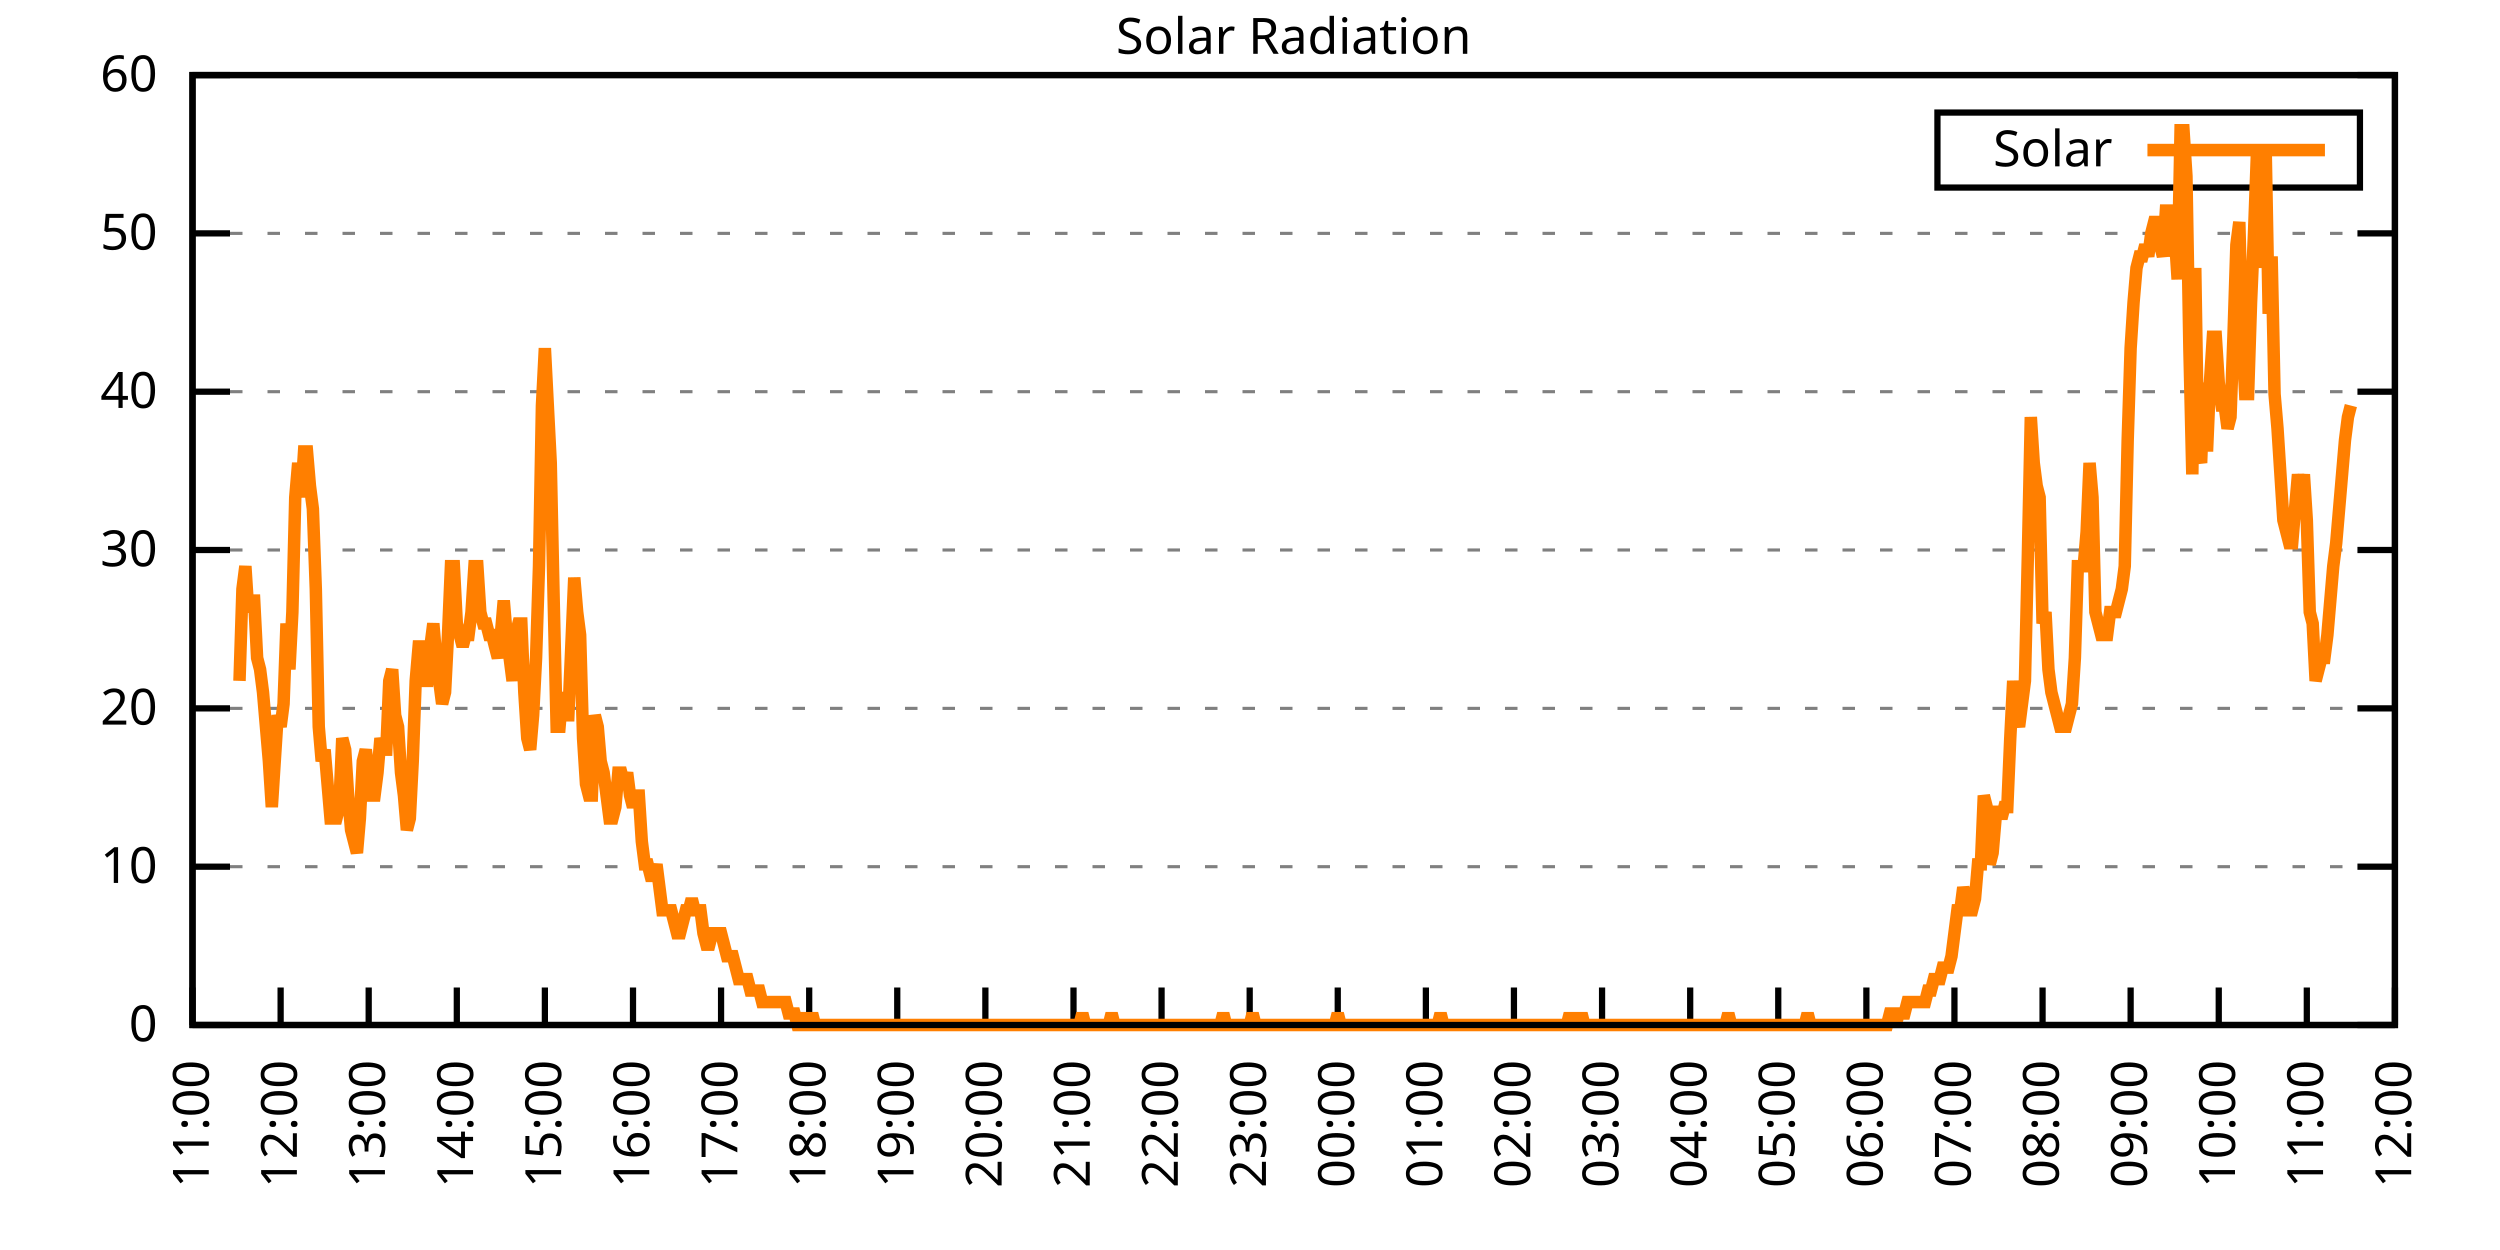
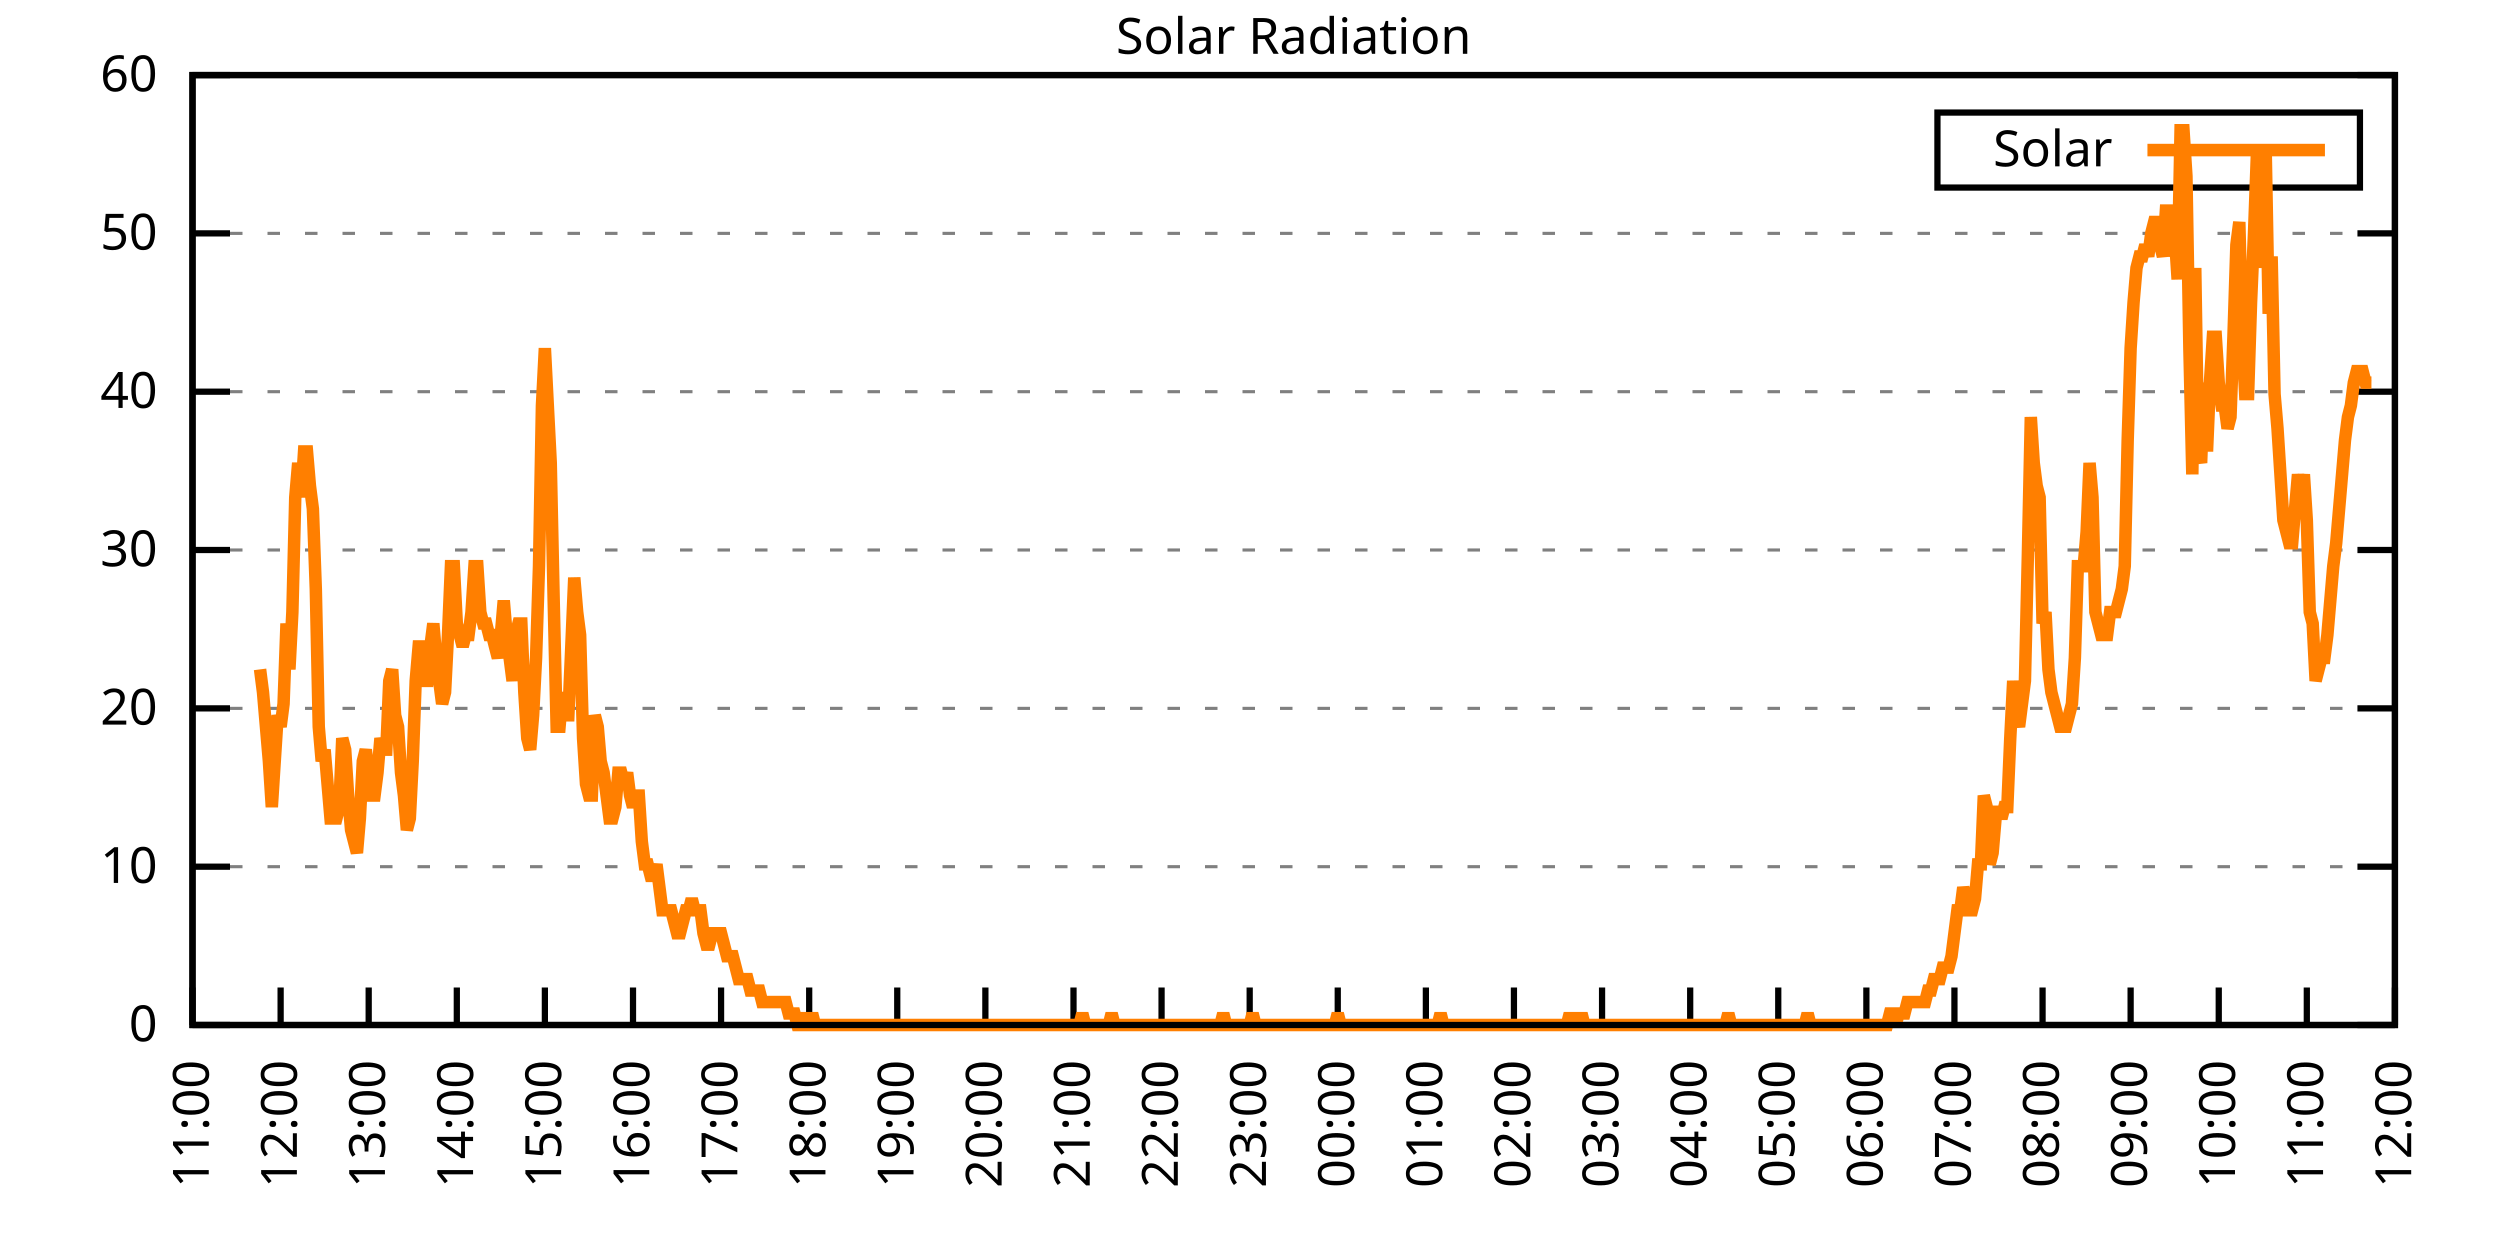
<svg xmlns="http://www.w3.org/2000/svg" xmlns:xlink="http://www.w3.org/1999/xlink" width="400" height="200" viewBox="0 0 400 200">
  <g id="gnuplot_canvas">
    <rect x="0" y="0" width="400" height="200" fill="none" />
    <defs>
      <circle id="gpDot" r="0.5" stroke-width="0.5" stroke="currentColor" />
      <path id="gpPt0" stroke-width="0.333" stroke="currentColor" d="M-1,0 h2 M0,-1 v2" />
      <path id="gpPt1" stroke-width="0.333" stroke="currentColor" d="M-1,-1 L1,1 M1,-1 L-1,1" />
      <path id="gpPt2" stroke-width="0.333" stroke="currentColor" d="M-1,0 L1,0 M0,-1 L0,1 M-1,-1 L1,1 M-1,1 L1,-1" />
      <rect id="gpPt3" stroke-width="0.333" stroke="currentColor" x="-1" y="-1" width="2" height="2" />
      <rect id="gpPt4" stroke-width="0.333" stroke="currentColor" fill="currentColor" x="-1" y="-1" width="2" height="2" />
      <circle id="gpPt5" stroke-width="0.333" stroke="currentColor" cx="0" cy="0" r="1" />
      <use xlink:href="#gpPt5" id="gpPt6" fill="currentColor" stroke="none" />
      <path id="gpPt7" stroke-width="0.333" stroke="currentColor" d="M0,-1.33 L-1.33,0.67 L1.33,0.67 z" />
      <use xlink:href="#gpPt7" id="gpPt8" fill="currentColor" stroke="none" />
      <use xlink:href="#gpPt7" id="gpPt9" stroke="currentColor" transform="rotate(180)" />
      <use xlink:href="#gpPt9" id="gpPt10" fill="currentColor" stroke="none" />
      <use xlink:href="#gpPt3" id="gpPt11" stroke="currentColor" transform="rotate(45)" />
      <use xlink:href="#gpPt11" id="gpPt12" fill="currentColor" stroke="none" />
      <path id="gpPt13" stroke-width="0.333" stroke="currentColor" d="M0,1.330 L1.265,0.411 L0.782,-1.067 L-0.782,-1.076 L-1.265,0.411 z" />
      <use xlink:href="#gpPt13" id="gpPt14" fill="currentColor" stroke="none" />
      <filter id="textbox" filterUnits="objectBoundingBox" x="0" y="0" height="1" width="1">
        <feFlood flood-color="white" flood-opacity="1" result="bgnd" />
        <feComposite in="SourceGraphic" in2="bgnd" operator="atop" />
      </filter>
      <filter id="greybox" filterUnits="objectBoundingBox" x="0" y="0" height="1" width="1">
        <feFlood flood-color="lightgrey" flood-opacity="1" result="grey" />
        <feComposite in="SourceGraphic" in2="grey" operator="atop" />
      </filter>
    </defs>
    <g fill="none" color="white" stroke="currentColor" stroke-width="1.00" stroke-linecap="butt" stroke-linejoin="miter">
</g>
    <g fill="none" color="black" stroke="currentColor" stroke-width="1.00" stroke-linecap="butt" stroke-linejoin="miter">
      <g stroke="none" shape-rendering="crispEdges">
        <polygon fill="rgb(255, 255, 255)" points="30.80,164.00 383.18,164.00 383.18,12.02 30.80,12.02 " />
      </g>
    </g>
    <g fill="none" color="black" stroke="currentColor" stroke-width="1.00" stroke-linecap="butt" stroke-linejoin="miter">
</g>
    <g fill="none" color="black" stroke="black" stroke-width="0.50" stroke-linecap="butt" stroke-linejoin="miter">
</g>
    <g fill="none" color="gray" stroke="currentColor" stroke-width="0.50" stroke-linecap="butt" stroke-linejoin="miter">
      <path stroke="gray" stroke-dasharray="2,4" class="gridline" d="M30.80,164.00 L383.19,164.00  " />
    </g>
    <g fill="none" color="gray" stroke="gray" stroke-width="1.00" stroke-linecap="butt" stroke-linejoin="miter">
</g>
    <g fill="none" color="black" stroke="currentColor" stroke-width="1.00" stroke-linecap="butt" stroke-linejoin="miter">
      <path stroke="black" d="M30.80,164.00 L36.80,164.00 M383.19,164.00 L377.19,164.00  " />
      <g transform="translate(25.20,166.60)" stroke="none" fill="black" font-family="Sans" font-size="8.00" text-anchor="end">
        <text>
          <tspan font-family="Sans"> 0</tspan>
        </text>
      </g>
    </g>
    <g fill="none" color="black" stroke="currentColor" stroke-width="1.00" stroke-linecap="butt" stroke-linejoin="miter">
</g>
    <g fill="none" color="black" stroke="black" stroke-width="0.50" stroke-linecap="butt" stroke-linejoin="miter">
</g>
    <g fill="none" color="gray" stroke="currentColor" stroke-width="0.50" stroke-linecap="butt" stroke-linejoin="miter">
      <path stroke="gray" stroke-dasharray="2,4" class="gridline" d="M30.80,138.67 L383.19,138.67  " />
    </g>
    <g fill="none" color="gray" stroke="gray" stroke-width="1.00" stroke-linecap="butt" stroke-linejoin="miter">
</g>
    <g fill="none" color="black" stroke="currentColor" stroke-width="1.00" stroke-linecap="butt" stroke-linejoin="miter">
      <path stroke="black" d="M30.80,138.67 L36.80,138.67 M383.19,138.67 L377.19,138.67  " />
      <g transform="translate(25.20,141.27)" stroke="none" fill="black" font-family="Sans" font-size="8.00" text-anchor="end">
        <text>
          <tspan font-family="Sans"> 10</tspan>
        </text>
      </g>
    </g>
    <g fill="none" color="black" stroke="currentColor" stroke-width="1.00" stroke-linecap="butt" stroke-linejoin="miter">
</g>
    <g fill="none" color="black" stroke="black" stroke-width="0.50" stroke-linecap="butt" stroke-linejoin="miter">
</g>
    <g fill="none" color="gray" stroke="currentColor" stroke-width="0.50" stroke-linecap="butt" stroke-linejoin="miter">
      <path stroke="gray" stroke-dasharray="2,4" class="gridline" d="M30.80,113.34 L383.19,113.34  " />
    </g>
    <g fill="none" color="gray" stroke="gray" stroke-width="1.00" stroke-linecap="butt" stroke-linejoin="miter">
</g>
    <g fill="none" color="black" stroke="currentColor" stroke-width="1.00" stroke-linecap="butt" stroke-linejoin="miter">
      <path stroke="black" d="M30.80,113.34 L36.80,113.34 M383.19,113.34 L377.19,113.34  " />
      <g transform="translate(25.20,115.94)" stroke="none" fill="black" font-family="Sans" font-size="8.00" text-anchor="end">
        <text>
          <tspan font-family="Sans"> 20</tspan>
        </text>
      </g>
    </g>
    <g fill="none" color="black" stroke="currentColor" stroke-width="1.00" stroke-linecap="butt" stroke-linejoin="miter">
</g>
    <g fill="none" color="black" stroke="black" stroke-width="0.50" stroke-linecap="butt" stroke-linejoin="miter">
</g>
    <g fill="none" color="gray" stroke="currentColor" stroke-width="0.50" stroke-linecap="butt" stroke-linejoin="miter">
      <path stroke="gray" stroke-dasharray="2,4" class="gridline" d="M30.80,88.00 L383.19,88.00  " />
    </g>
    <g fill="none" color="gray" stroke="gray" stroke-width="1.00" stroke-linecap="butt" stroke-linejoin="miter">
</g>
    <g fill="none" color="black" stroke="currentColor" stroke-width="1.00" stroke-linecap="butt" stroke-linejoin="miter">
      <path stroke="black" d="M30.80,88.00 L36.80,88.00 M383.19,88.00 L377.19,88.00  " />
      <g transform="translate(25.20,90.60)" stroke="none" fill="black" font-family="Sans" font-size="8.00" text-anchor="end">
        <text>
          <tspan font-family="Sans"> 30</tspan>
        </text>
      </g>
    </g>
    <g fill="none" color="black" stroke="currentColor" stroke-width="1.00" stroke-linecap="butt" stroke-linejoin="miter">
</g>
    <g fill="none" color="black" stroke="black" stroke-width="0.50" stroke-linecap="butt" stroke-linejoin="miter">
</g>
    <g fill="none" color="gray" stroke="currentColor" stroke-width="0.50" stroke-linecap="butt" stroke-linejoin="miter">
      <path stroke="gray" stroke-dasharray="2,4" class="gridline" d="M30.80,62.67 L383.19,62.67  " />
    </g>
    <g fill="none" color="gray" stroke="gray" stroke-width="1.00" stroke-linecap="butt" stroke-linejoin="miter">
</g>
    <g fill="none" color="black" stroke="currentColor" stroke-width="1.00" stroke-linecap="butt" stroke-linejoin="miter">
      <path stroke="black" d="M30.80,62.67 L36.80,62.67 M383.19,62.67 L377.19,62.67  " />
      <g transform="translate(25.20,65.27)" stroke="none" fill="black" font-family="Sans" font-size="8.00" text-anchor="end">
        <text>
          <tspan font-family="Sans"> 40</tspan>
        </text>
      </g>
    </g>
    <g fill="none" color="black" stroke="currentColor" stroke-width="1.00" stroke-linecap="butt" stroke-linejoin="miter">
</g>
    <g fill="none" color="black" stroke="black" stroke-width="0.50" stroke-linecap="butt" stroke-linejoin="miter">
</g>
    <g fill="none" color="gray" stroke="currentColor" stroke-width="0.50" stroke-linecap="butt" stroke-linejoin="miter">
      <path stroke="gray" stroke-dasharray="2,4" class="gridline" d="M30.80,37.34 L383.19,37.34  " />
    </g>
    <g fill="none" color="gray" stroke="gray" stroke-width="1.00" stroke-linecap="butt" stroke-linejoin="miter">
</g>
    <g fill="none" color="black" stroke="currentColor" stroke-width="1.00" stroke-linecap="butt" stroke-linejoin="miter">
      <path stroke="black" d="M30.80,37.34 L36.80,37.34 M383.19,37.34 L377.19,37.34  " />
      <g transform="translate(25.20,39.94)" stroke="none" fill="black" font-family="Sans" font-size="8.00" text-anchor="end">
        <text>
          <tspan font-family="Sans"> 50</tspan>
        </text>
      </g>
    </g>
    <g fill="none" color="black" stroke="currentColor" stroke-width="1.00" stroke-linecap="butt" stroke-linejoin="miter">
</g>
    <g fill="none" color="black" stroke="black" stroke-width="0.50" stroke-linecap="butt" stroke-linejoin="miter">
</g>
    <g fill="none" color="gray" stroke="currentColor" stroke-width="0.50" stroke-linecap="butt" stroke-linejoin="miter">
      <path stroke="gray" stroke-dasharray="2,4" class="gridline" d="M30.80,12.01 L383.19,12.01  " />
    </g>
    <g fill="none" color="gray" stroke="gray" stroke-width="1.00" stroke-linecap="butt" stroke-linejoin="miter">
</g>
    <g fill="none" color="black" stroke="currentColor" stroke-width="1.00" stroke-linecap="butt" stroke-linejoin="miter">
      <path stroke="black" d="M30.80,12.01 L36.80,12.01 M383.19,12.01 L377.19,12.01  " />
      <g transform="translate(25.20,14.61)" stroke="none" fill="black" font-family="Sans" font-size="8.00" text-anchor="end">
        <text>
          <tspan font-family="Sans"> 60</tspan>
        </text>
      </g>
    </g>
    <g fill="none" color="black" stroke="currentColor" stroke-width="1.00" stroke-linecap="butt" stroke-linejoin="miter">
      <path stroke="black" d="M30.80,164.00 L30.80,158.00  " />
      <g transform="translate(33.40,169.60) rotate(270.00)" stroke="none" fill="black" font-family="Sans" font-size="8.00" text-anchor="end">
        <text>
          <tspan font-family="Sans">11:00</tspan>
        </text>
      </g>
    </g>
    <g fill="none" color="black" stroke="currentColor" stroke-width="1.00" stroke-linecap="butt" stroke-linejoin="miter">
      <path stroke="black" d="M44.90,164.00 L44.90,158.00  " />
      <g transform="translate(47.50,169.60) rotate(270.00)" stroke="none" fill="black" font-family="Sans" font-size="8.00" text-anchor="end">
        <text>
          <tspan font-family="Sans">12:00</tspan>
        </text>
      </g>
    </g>
    <g fill="none" color="black" stroke="currentColor" stroke-width="1.00" stroke-linecap="butt" stroke-linejoin="miter">
      <path stroke="black" d="M58.99,164.00 L58.99,158.00  " />
      <g transform="translate(61.59,169.60) rotate(270.00)" stroke="none" fill="black" font-family="Sans" font-size="8.00" text-anchor="end">
        <text>
          <tspan font-family="Sans">13:00</tspan>
        </text>
      </g>
    </g>
    <g fill="none" color="black" stroke="currentColor" stroke-width="1.00" stroke-linecap="butt" stroke-linejoin="miter">
      <path stroke="black" d="M73.09,164.00 L73.09,158.00  " />
      <g transform="translate(75.69,169.60) rotate(270.00)" stroke="none" fill="black" font-family="Sans" font-size="8.00" text-anchor="end">
        <text>
          <tspan font-family="Sans">14:00</tspan>
        </text>
      </g>
    </g>
    <g fill="none" color="black" stroke="currentColor" stroke-width="1.00" stroke-linecap="butt" stroke-linejoin="miter">
      <path stroke="black" d="M87.18,164.00 L87.18,158.00  " />
      <g transform="translate(89.78,169.60) rotate(270.00)" stroke="none" fill="black" font-family="Sans" font-size="8.00" text-anchor="end">
        <text>
          <tspan font-family="Sans">15:00</tspan>
        </text>
      </g>
    </g>
    <g fill="none" color="black" stroke="currentColor" stroke-width="1.00" stroke-linecap="butt" stroke-linejoin="miter">
      <path stroke="black" d="M101.28,164.00 L101.28,158.00  " />
      <g transform="translate(103.88,169.60) rotate(270.00)" stroke="none" fill="black" font-family="Sans" font-size="8.00" text-anchor="end">
        <text>
          <tspan font-family="Sans">16:00</tspan>
        </text>
      </g>
    </g>
    <g fill="none" color="black" stroke="currentColor" stroke-width="1.00" stroke-linecap="butt" stroke-linejoin="miter">
      <path stroke="black" d="M115.37,164.00 L115.37,158.00  " />
      <g transform="translate(117.97,169.60) rotate(270.00)" stroke="none" fill="black" font-family="Sans" font-size="8.00" text-anchor="end">
        <text>
          <tspan font-family="Sans">17:00</tspan>
        </text>
      </g>
    </g>
    <g fill="none" color="black" stroke="currentColor" stroke-width="1.00" stroke-linecap="butt" stroke-linejoin="miter">
      <path stroke="black" d="M129.47,164.00 L129.47,158.00  " />
      <g transform="translate(132.07,169.60) rotate(270.00)" stroke="none" fill="black" font-family="Sans" font-size="8.00" text-anchor="end">
        <text>
          <tspan font-family="Sans">18:00</tspan>
        </text>
      </g>
    </g>
    <g fill="none" color="black" stroke="currentColor" stroke-width="1.00" stroke-linecap="butt" stroke-linejoin="miter">
      <path stroke="black" d="M143.56,164.00 L143.56,158.00  " />
      <g transform="translate(146.16,169.60) rotate(270.00)" stroke="none" fill="black" font-family="Sans" font-size="8.00" text-anchor="end">
        <text>
          <tspan font-family="Sans">19:00</tspan>
        </text>
      </g>
    </g>
    <g fill="none" color="black" stroke="currentColor" stroke-width="1.00" stroke-linecap="butt" stroke-linejoin="miter">
      <path stroke="black" d="M157.66,164.00 L157.66,158.00  " />
      <g transform="translate(160.26,169.60) rotate(270.00)" stroke="none" fill="black" font-family="Sans" font-size="8.00" text-anchor="end">
        <text>
          <tspan font-family="Sans">20:00</tspan>
        </text>
      </g>
    </g>
    <g fill="none" color="black" stroke="currentColor" stroke-width="1.00" stroke-linecap="butt" stroke-linejoin="miter">
      <path stroke="black" d="M171.76,164.00 L171.76,158.00  " />
      <g transform="translate(174.36,169.60) rotate(270.00)" stroke="none" fill="black" font-family="Sans" font-size="8.00" text-anchor="end">
        <text>
          <tspan font-family="Sans">21:00</tspan>
        </text>
      </g>
    </g>
    <g fill="none" color="black" stroke="currentColor" stroke-width="1.00" stroke-linecap="butt" stroke-linejoin="miter">
      <path stroke="black" d="M185.85,164.00 L185.85,158.00  " />
      <g transform="translate(188.45,169.60) rotate(270.00)" stroke="none" fill="black" font-family="Sans" font-size="8.00" text-anchor="end">
        <text>
          <tspan font-family="Sans">22:00</tspan>
        </text>
      </g>
    </g>
    <g fill="none" color="black" stroke="currentColor" stroke-width="1.00" stroke-linecap="butt" stroke-linejoin="miter">
      <path stroke="black" d="M199.95,164.00 L199.95,158.00  " />
      <g transform="translate(202.55,169.60) rotate(270.00)" stroke="none" fill="black" font-family="Sans" font-size="8.00" text-anchor="end">
        <text>
          <tspan font-family="Sans">23:00</tspan>
        </text>
      </g>
    </g>
    <g fill="none" color="black" stroke="currentColor" stroke-width="1.00" stroke-linecap="butt" stroke-linejoin="miter">
      <path stroke="black" d="M214.04,164.00 L214.04,158.00  " />
      <g transform="translate(216.64,169.60) rotate(270.00)" stroke="none" fill="black" font-family="Sans" font-size="8.00" text-anchor="end">
        <text>
          <tspan font-family="Sans">00:00</tspan>
        </text>
      </g>
    </g>
    <g fill="none" color="black" stroke="currentColor" stroke-width="1.00" stroke-linecap="butt" stroke-linejoin="miter">
      <path stroke="black" d="M228.14,164.00 L228.14,158.00  " />
      <g transform="translate(230.74,169.60) rotate(270.00)" stroke="none" fill="black" font-family="Sans" font-size="8.00" text-anchor="end">
        <text>
          <tspan font-family="Sans">01:00</tspan>
        </text>
      </g>
    </g>
    <g fill="none" color="black" stroke="currentColor" stroke-width="1.00" stroke-linecap="butt" stroke-linejoin="miter">
      <path stroke="black" d="M242.23,164.00 L242.23,158.00  " />
      <g transform="translate(244.83,169.60) rotate(270.00)" stroke="none" fill="black" font-family="Sans" font-size="8.00" text-anchor="end">
        <text>
          <tspan font-family="Sans">02:00</tspan>
        </text>
      </g>
    </g>
    <g fill="none" color="black" stroke="currentColor" stroke-width="1.00" stroke-linecap="butt" stroke-linejoin="miter">
      <path stroke="black" d="M256.33,164.00 L256.33,158.00  " />
      <g transform="translate(258.93,169.60) rotate(270.00)" stroke="none" fill="black" font-family="Sans" font-size="8.00" text-anchor="end">
        <text>
          <tspan font-family="Sans">03:00</tspan>
        </text>
      </g>
    </g>
    <g fill="none" color="black" stroke="currentColor" stroke-width="1.00" stroke-linecap="butt" stroke-linejoin="miter">
      <path stroke="black" d="M270.43,164.00 L270.43,158.00  " />
      <g transform="translate(273.03,169.60) rotate(270.00)" stroke="none" fill="black" font-family="Sans" font-size="8.00" text-anchor="end">
        <text>
          <tspan font-family="Sans">04:00</tspan>
        </text>
      </g>
    </g>
    <g fill="none" color="black" stroke="currentColor" stroke-width="1.00" stroke-linecap="butt" stroke-linejoin="miter">
      <path stroke="black" d="M284.52,164.00 L284.52,158.00  " />
      <g transform="translate(287.12,169.60) rotate(270.00)" stroke="none" fill="black" font-family="Sans" font-size="8.00" text-anchor="end">
        <text>
          <tspan font-family="Sans">05:00</tspan>
        </text>
      </g>
    </g>
    <g fill="none" color="black" stroke="currentColor" stroke-width="1.00" stroke-linecap="butt" stroke-linejoin="miter">
      <path stroke="black" d="M298.62,164.00 L298.62,158.00  " />
      <g transform="translate(301.22,169.60) rotate(270.00)" stroke="none" fill="black" font-family="Sans" font-size="8.00" text-anchor="end">
        <text>
          <tspan font-family="Sans">06:00</tspan>
        </text>
      </g>
    </g>
    <g fill="none" color="black" stroke="currentColor" stroke-width="1.00" stroke-linecap="butt" stroke-linejoin="miter">
      <path stroke="black" d="M312.71,164.00 L312.71,158.00  " />
      <g transform="translate(315.31,169.60) rotate(270.00)" stroke="none" fill="black" font-family="Sans" font-size="8.00" text-anchor="end">
        <text>
          <tspan font-family="Sans">07:00</tspan>
        </text>
      </g>
    </g>
    <g fill="none" color="black" stroke="currentColor" stroke-width="1.00" stroke-linecap="butt" stroke-linejoin="miter">
      <path stroke="black" d="M326.81,164.00 L326.81,158.00  " />
      <g transform="translate(329.41,169.60) rotate(270.00)" stroke="none" fill="black" font-family="Sans" font-size="8.00" text-anchor="end">
        <text>
          <tspan font-family="Sans">08:00</tspan>
        </text>
      </g>
    </g>
    <g fill="none" color="black" stroke="currentColor" stroke-width="1.00" stroke-linecap="butt" stroke-linejoin="miter">
      <path stroke="black" d="M340.90,164.00 L340.90,158.00  " />
      <g transform="translate(343.50,169.60) rotate(270.00)" stroke="none" fill="black" font-family="Sans" font-size="8.00" text-anchor="end">
        <text>
          <tspan font-family="Sans">09:00</tspan>
        </text>
      </g>
    </g>
    <g fill="none" color="black" stroke="currentColor" stroke-width="1.00" stroke-linecap="butt" stroke-linejoin="miter">
      <path stroke="black" d="M355.00,164.00 L355.00,158.00  " />
      <g transform="translate(357.60,169.60) rotate(270.00)" stroke="none" fill="black" font-family="Sans" font-size="8.00" text-anchor="end">
        <text>
          <tspan font-family="Sans">10:00</tspan>
        </text>
      </g>
    </g>
    <g fill="none" color="black" stroke="currentColor" stroke-width="1.00" stroke-linecap="butt" stroke-linejoin="miter">
      <path stroke="black" d="M369.09,164.00 L369.09,158.00  " />
      <g transform="translate(371.69,169.60) rotate(270.00)" stroke="none" fill="black" font-family="Sans" font-size="8.00" text-anchor="end">
        <text>
          <tspan font-family="Sans">11:00</tspan>
        </text>
      </g>
    </g>
    <g fill="none" color="black" stroke="currentColor" stroke-width="1.00" stroke-linecap="butt" stroke-linejoin="miter">
      <path stroke="black" d="M383.19,164.00 L383.19,158.00  " />
      <g transform="translate(385.79,169.60) rotate(270.00)" stroke="none" fill="black" font-family="Sans" font-size="8.00" text-anchor="end">
        <text>
          <tspan font-family="Sans">12:00</tspan>
        </text>
      </g>
    </g>
    <g fill="none" color="black" stroke="currentColor" stroke-width="1.00" stroke-linecap="butt" stroke-linejoin="miter">
</g>
    <g fill="none" color="black" stroke="currentColor" stroke-width="1.00" stroke-linecap="butt" stroke-linejoin="miter">
      <path stroke="black" d="M30.80,12.01 L30.80,164.00 L383.19,164.00 L383.19,12.01 L30.80,12.01 Z  " />
    </g>
    <g fill="none" color="black" stroke="currentColor" stroke-width="1.00" stroke-linecap="butt" stroke-linejoin="miter">
</g>
    <g fill="none" color="black" stroke="currentColor" stroke-width="1.00" stroke-linecap="butt" stroke-linejoin="miter">
      <path stroke="black" d="M309.99,30.01 L309.99,18.01 L377.59,18.01 L377.59,30.01 L309.99,30.01 Z  " />
    </g>
    <g id="Solar_Radiation_plot_1">
      <g fill="none" color="white" stroke="black" stroke-width="2.00" stroke-linecap="butt" stroke-linejoin="miter">
</g>
      <g fill="none" color="black" stroke="currentColor" stroke-width="2.00" stroke-linecap="butt" stroke-linejoin="miter">
        <g transform="translate(337.99,26.61)" stroke="none" fill="black" font-family="Sans" font-size="8.00" text-anchor="end">
          <text>
            <tspan font-family="Sans">Solar</tspan>
          </text>
        </g>
      </g>
      <g fill="none" color="black" stroke="currentColor" stroke-width="2.00" stroke-linecap="butt" stroke-linejoin="miter">
-         <path stroke="rgb(255, 127,   0)" d="M343.59,24.01 L371.99,24.01 M38.32,108.94 L38.79,94.26 L39.26,90.59 L39.73,97.93 L40.20,96.09 L40.67,96.09   L41.14,105.27 L41.61,107.10 L42.08,110.77 L42.55,116.28 L43.02,121.79 L43.49,129.13 L43.96,121.79 L44.43,114.44   L44.90,116.28 L45.37,112.61 L45.84,99.76 L46.31,107.10 L46.78,97.93 L47.24,79.57 L47.71,74.07 L48.18,79.57   L48.65,72.23 L49.12,72.23 L49.59,77.74 L50.06,81.41 L50.53,94.26 L51.00,116.28 L51.47,121.79 L51.94,119.95   L52.41,125.46 L52.88,130.96 L53.35,130.96 L53.82,130.96 L54.29,129.13 L54.76,118.12 L55.23,119.95 L55.70,127.29   L56.17,132.80 L56.64,134.63 L57.11,136.47 L57.58,130.96 L58.05,121.79 L58.52,119.95 L58.99,123.62 L59.46,127.29   L59.93,127.29 L60.40,123.62 L60.87,118.12 L61.34,119.95 L61.81,119.95 L62.28,108.94 L62.75,107.10 L63.22,114.44   L63.69,116.28 L64.16,123.62 L64.63,127.29 L65.10,132.80 L65.57,130.96 L66.04,121.79 L66.51,108.94 L66.98,103.43   L67.45,103.43 L67.92,108.94 L68.39,108.94 L68.86,103.43 L69.33,99.76 L69.80,105.27 L70.27,108.94 L70.74,112.61   L71.21,110.77 L71.68,101.60 L72.15,90.59 L72.62,90.59 L73.09,99.76 L73.56,101.60 L74.03,103.43 L74.50,101.60   L74.97,101.60 L75.44,97.93 L75.91,90.59 L76.38,90.59 L76.85,97.93 L77.32,99.76 L77.79,99.76 L78.26,101.60   L78.73,101.60 L79.19,103.43 L79.66,105.27 L80.13,101.60 L80.60,96.09 L81.07,101.60 L81.54,105.27 L82.01,108.94   L82.48,101.60 L82.95,99.76 L83.42,99.76 L83.89,110.77 L84.36,118.12 L84.83,119.95 L85.30,114.44 L85.77,105.27   L86.24,90.59 L86.71,64.89 L87.18,55.71 L87.65,64.89 L88.12,74.07 L88.59,96.09 L89.06,116.28 L89.53,116.28   L90.00,110.77 L90.47,114.44 L90.94,114.44 L91.41,103.43 L91.88,92.42 L92.35,97.93 L92.82,101.60 L93.29,118.12   L93.76,125.46 L94.23,127.29 L94.70,127.29 L95.17,114.44 L95.64,116.28 L96.11,121.79 L96.58,123.62 L97.05,127.29   L97.52,130.96 L97.99,130.96 L98.46,129.13 L98.93,123.62 L99.40,123.62 L99.87,125.46 L100.34,123.62 L100.81,127.29   L101.28,129.13 L101.75,127.29 L102.22,127.29 L102.69,134.63 L103.16,138.30 L103.63,138.30 L104.10,140.14 L104.57,140.14   L105.04,138.30 L105.51,141.98 L105.98,145.65 L106.45,145.65 L106.92,145.65 L107.39,145.65 L107.86,147.48 L108.33,149.32   L108.80,149.32 L109.27,147.48 L109.74,145.65 L110.21,145.65 L110.68,143.81 L111.14,145.65 L111.61,145.65 L112.08,145.65   L112.55,149.32 L113.02,151.15 L113.49,151.15 L113.96,149.32 L114.43,149.32 L114.90,149.32 L115.37,149.32 L115.84,151.15   L116.31,152.99 L116.78,152.99 L117.25,152.99 L117.72,154.82 L118.19,156.66 L118.66,156.66 L119.13,156.66 L119.60,156.66   L120.07,158.49 L120.54,158.49 L121.01,158.49 L121.48,158.49 L121.95,160.33 L122.42,160.33 L122.89,160.33 L123.36,160.33   L123.83,160.33 L124.30,160.33 L124.77,160.33 L125.24,160.33 L125.71,160.33 L126.18,162.16 L126.65,162.16 L127.12,162.16   L127.59,164.00 L128.06,164.00 L128.53,162.16 L129.00,164.00 L129.47,164.00 L129.94,162.16 L130.41,164.00 L130.88,164.00   L131.35,164.00 L131.82,164.00 L132.29,164.00 L132.76,164.00 L133.23,164.00 L133.70,164.00 L134.17,164.00 L134.64,164.00   L135.11,164.00 L135.58,164.00 L136.05,164.00 L136.52,164.00 L136.99,164.00 L137.46,164.00 L137.93,164.00 L138.40,164.00   L138.87,164.00 L139.34,164.00 L139.81,164.00 L140.28,164.00 L140.75,164.00 L141.22,164.00 L141.69,164.00 L142.16,164.00   L142.63,164.00 L143.09,164.00 L143.56,164.00 L144.03,164.00 L144.50,164.00 L144.97,164.00 L145.44,164.00 L145.91,164.00   L146.38,164.00 L146.85,164.00 L147.32,164.00 L147.79,164.00 L148.26,164.00 L148.73,164.00 L149.20,164.00 L149.67,164.00   L150.14,164.00 L150.61,164.00 L151.08,164.00 L151.55,164.00 L152.02,164.00 L152.49,164.00 L152.96,164.00 L153.43,164.00   L153.90,164.00 L154.37,164.00 L154.84,164.00 L155.31,164.00 L155.78,164.00 L156.25,164.00 L156.72,164.00 L157.19,164.00   L157.66,164.00 L158.13,164.00 L158.60,164.00 L159.07,164.00 L159.54,164.00 L160.01,164.00 L160.48,164.00 L160.95,164.00   L161.42,164.00 L161.89,164.00 L162.36,164.00 L162.83,164.00 L163.30,164.00 L163.77,164.00 L164.24,164.00 L164.71,164.00   L165.18,164.00 L165.65,164.00 L166.12,164.00 L166.59,164.00 L167.06,164.00 L167.53,164.00 L168.00,164.00 L168.47,164.00   L168.94,164.00 L169.41,164.00 L169.88,164.00 L170.35,164.00 L170.82,164.00 L171.29,164.00 L171.76,164.00 L172.23,164.00   L172.70,164.00 L173.17,162.16 L173.64,164.00 L174.11,164.00 L174.58,164.00 L175.04,164.00 L175.51,164.00 L175.98,164.00   L176.45,164.00 L176.92,164.00 L177.39,164.00 L177.86,162.16 L178.33,164.00 L178.80,164.00 L179.27,164.00 L179.74,164.00   L180.21,164.00 L180.68,164.00 L181.15,164.00 L181.62,164.00 L182.09,164.00 L182.56,164.00 L183.03,164.00 L183.50,164.00   L183.97,164.00 L184.44,164.00 L184.91,164.00 L185.38,164.00 L185.85,164.00 L186.32,164.00 L186.79,164.00 L187.26,164.00   L187.73,164.00 L188.20,164.00 L188.67,164.00 L189.14,164.00 L189.61,164.00 L190.08,164.00 L190.55,164.00 L191.02,164.00   L191.49,164.00 L191.96,164.00 L192.43,164.00 L192.90,164.00 L193.37,164.00 L193.84,164.00 L194.31,164.00 L194.78,164.00   L195.25,164.00 L195.72,162.16 L196.19,164.00 L196.66,164.00 L197.13,164.00 L197.60,164.00 L198.07,164.00 L198.54,164.00   L199.01,164.00 L199.48,164.00 L199.95,164.00 L200.42,162.16 L200.89,164.00 L201.36,164.00 L201.83,164.00 L202.30,164.00   L202.77,164.00 L203.24,164.00 L203.71,164.00 L204.18,164.00 L204.65,164.00 L205.12,164.00 L205.59,164.00 L206.06,164.00   L206.53,164.00 L207.00,164.00 L207.46,164.00 L207.93,164.00 L208.40,164.00 L208.87,164.00 L209.34,164.00 L209.81,164.00   L210.28,164.00 L210.75,164.00 L211.22,164.00 L211.69,164.00 L212.16,164.00 L212.63,164.00 L213.10,164.00 L213.57,164.00   L214.04,162.16 L214.51,164.00 L214.98,164.00 L215.45,164.00 L215.92,164.00 L216.39,164.00 L216.86,164.00 L217.33,164.00   L217.80,164.00 L218.27,164.00 L218.74,164.00 L219.21,164.00 L219.68,164.00 L220.15,164.00 L220.62,164.00 L221.09,164.00   L221.56,164.00 L222.03,164.00 L222.50,164.00 L222.97,164.00 L223.44,164.00 L223.91,164.00 L224.38,164.00 L224.85,164.00   L225.32,164.00 L225.79,164.00 L226.26,164.00 L226.73,164.00 L227.20,164.00 L227.67,164.00 L228.14,164.00 L228.61,164.00   L229.08,164.00 L229.55,164.00 L230.02,164.00 L230.49,162.16 L230.96,164.00 L231.43,164.00 L231.90,164.00 L232.37,164.00   L232.84,164.00 L233.31,164.00 L233.78,164.00 L234.25,164.00 L234.72,164.00 L235.19,164.00 L235.66,164.00 L236.13,164.00   L236.60,164.00 L237.07,164.00 L237.54,164.00 L238.01,164.00 L238.48,164.00 L238.95,164.00 L239.41,164.00 L239.88,164.00   L240.35,164.00 L240.82,164.00 L241.29,164.00 L241.76,164.00 L242.23,164.00 L242.70,164.00 L243.17,164.00 L243.64,164.00   L244.11,164.00 L244.58,164.00 L245.05,164.00 L245.52,164.00 L245.99,164.00 L246.46,164.00 L246.93,164.00 L247.40,164.00   L247.87,164.00 L248.34,164.00 L248.81,164.00 L249.28,164.00 L249.75,164.00 L250.22,164.00 L250.69,164.00 L251.16,162.16   L251.63,164.00 L252.10,164.00 L252.57,164.00 L253.04,162.16 L253.51,164.00 L253.98,164.00 L254.45,164.00 L254.92,164.00   L255.39,164.00 L255.86,164.00 L256.33,164.00 L256.80,164.00 L257.27,164.00 L257.74,164.00 L258.21,164.00 L258.68,164.00   L259.15,164.00 L259.62,164.00 L260.09,164.00 L260.56,164.00 L261.03,164.00 L261.50,164.00 L261.97,164.00 L262.44,164.00   L262.91,164.00 L263.38,164.00 L263.85,164.00 L264.32,164.00 L264.79,164.00 L265.26,164.00 L265.73,164.00 L266.20,164.00   L266.67,164.00 L267.14,164.00 L267.61,164.00 L268.08,164.00 L268.55,164.00 L269.02,164.00 L269.49,164.00 L269.96,164.00   L270.43,164.00 L270.90,164.00 L271.36,164.00 L271.83,164.00 L272.30,164.00 L272.77,164.00 L273.24,164.00 L273.71,164.00   L274.18,164.00 L274.65,164.00 L275.12,164.00 L275.59,164.00 L276.06,164.00 L276.53,162.16 L277.00,164.00 L277.47,164.00   L277.94,164.00 L278.41,164.00 L278.88,164.00 L279.35,164.00 L279.82,164.00 L280.29,164.00 L280.76,164.00 L281.23,164.00   L281.70,164.00 L282.17,164.00 L282.64,164.00 L283.11,164.00 L283.58,164.00 L284.05,164.00 L284.52,164.00 L284.99,164.00   L285.46,164.00 L285.93,164.00 L286.40,164.00 L286.87,164.00 L287.34,164.00 L287.81,164.00 L288.28,164.00 L288.75,164.00   L289.22,162.16 L289.69,164.00 L290.16,164.00 L290.63,164.00 L291.10,164.00 L291.57,164.00 L292.04,164.00 L292.51,164.00   L292.98,164.00 L293.45,164.00 L293.92,164.00 L294.39,164.00 L294.86,164.00 L295.33,164.00 L295.80,164.00 L296.27,164.00   L296.74,164.00 L297.21,164.00 L297.68,164.00 L298.15,164.00 L298.62,164.00 L299.09,164.00 L299.56,164.00 L300.03,164.00   L300.50,164.00 L300.97,164.00 L301.44,164.00 L301.91,164.00 L302.38,162.16 L302.85,162.16 L303.31,164.00 L303.78,162.16   L304.25,162.16 L304.72,162.16 L305.19,160.33 L305.66,160.33 L306.13,160.33 L306.60,160.33 L307.07,160.33 L307.54,160.33   L308.01,160.33 L308.48,158.49 L308.95,158.49 L309.42,156.66 L309.89,156.66 L310.36,156.66 L310.83,154.82 L311.30,154.82   L311.77,154.82 L312.24,152.99 L312.71,149.32 L313.18,145.65 L313.65,145.65 L314.12,141.98 L314.59,143.81 L315.06,145.65   L315.53,145.65 L316.00,143.81 L316.47,138.30 L316.94,138.30 L317.41,127.29 L317.88,129.13 L318.35,138.30 L318.82,136.47   L319.29,130.96 L319.76,129.13 L320.23,130.96 L320.70,129.13 L321.17,129.13 L321.64,118.12 L322.11,108.94 L322.58,114.44   L323.05,116.28 L323.52,112.61 L323.99,108.94 L324.46,88.75 L324.93,66.73 L325.40,74.07 L325.87,77.74 L326.34,79.57   L326.81,99.76 L327.28,97.93 L327.75,107.10 L328.22,110.77 L328.69,112.61 L329.16,114.44 L329.63,116.28 L330.10,116.28   L330.57,116.28 L331.04,114.44 L331.51,112.61 L331.98,105.27 L332.45,90.59 L332.92,90.59 L333.39,90.59 L333.86,85.08   L334.33,74.07 L334.80,79.57 L335.26,97.93 L335.73,99.76 L336.20,101.60 L336.67,101.60 L337.14,101.60 L337.61,97.93   L338.08,97.93 L338.55,97.93 L339.02,96.09 L339.49,94.26 L339.96,90.59 L340.43,70.40 L340.90,55.71 L341.37,48.37   L341.84,42.87 L342.31,41.03 L342.78,41.03 L343.25,39.19 L343.72,41.03 L344.19,37.36 L344.66,35.52 L345.13,35.52   L345.60,39.19 L346.07,41.03 L346.54,33.69 L347.01,33.69 L347.48,41.03 L347.95,37.36 L348.42,44.70 L348.89,20.84   L349.36,20.84 L349.83,28.18 L350.30,55.71 L350.77,75.90 L351.24,42.87 L351.71,72.23 L352.18,74.07 L352.65,61.22   L353.12,72.23 L353.59,61.22 L354.06,53.88 L354.53,53.88 L355.00,61.22 L355.47,64.89 L355.94,64.89 L356.41,68.56   L356.88,66.73 L357.35,53.88 L357.82,39.19 L358.29,35.52 L358.76,53.88 L359.23,63.05 L359.70,63.05 L360.17,48.37   L360.64,37.36 L361.11,24.51 L361.58,42.87 L362.05,24.51 L362.52,24.51 L362.99,50.21 L363.46,41.03 L363.93,63.05   L364.40,68.56 L364.87,75.90 L365.34,83.24 L365.81,85.08 L366.28,86.91 L366.75,86.91 L367.21,81.41 L367.68,75.90   L368.15,79.57 L368.62,75.90 L369.09,83.24 L369.56,97.93 L370.03,99.76 L370.50,108.94 L370.97,107.10 L371.44,105.27   L371.91,105.27 L372.38,101.60 L372.85,96.09 L373.32,90.59 L373.79,86.91 L374.26,81.41 L374.73,75.90 L375.20,70.40   L375.67,66.73 L376.14,64.89  " />
+         <path stroke="rgb(255, 127,   0)" d="M343.59,24.01 L371.99,24.01 M41.61,107.10 L42.08,110.77 L42.55,116.28 L43.02,121.79 L43.49,129.13 L43.96,121.79   L44.43,114.44 L44.90,116.28 L45.37,112.61 L45.84,99.76 L46.31,107.10 L46.78,97.93 L47.24,79.57 L47.71,74.07   L48.18,79.57 L48.65,72.23 L49.12,72.23 L49.59,77.74 L50.06,81.41 L50.53,94.26 L51.00,116.28 L51.47,121.79   L51.94,119.95 L52.41,125.46 L52.88,130.96 L53.35,130.96 L53.82,130.96 L54.29,129.13 L54.76,118.12 L55.23,119.95   L55.70,127.29 L56.17,132.80 L56.64,134.63 L57.11,136.47 L57.58,130.96 L58.05,121.79 L58.52,119.95 L58.99,123.62   L59.46,127.29 L59.93,127.29 L60.40,123.62 L60.87,118.12 L61.34,119.95 L61.81,119.95 L62.28,108.94 L62.75,107.10   L63.22,114.44 L63.69,116.28 L64.16,123.62 L64.63,127.29 L65.10,132.80 L65.57,130.96 L66.04,121.79 L66.51,108.94   L66.98,103.43 L67.45,103.43 L67.92,108.94 L68.39,108.94 L68.86,103.43 L69.33,99.76 L69.80,105.27 L70.27,108.94   L70.74,112.61 L71.21,110.77 L71.68,101.60 L72.15,90.59 L72.62,90.59 L73.09,99.76 L73.56,101.60 L74.03,103.43   L74.50,101.60 L74.97,101.60 L75.44,97.93 L75.91,90.59 L76.38,90.59 L76.85,97.93 L77.32,99.76 L77.79,99.76   L78.26,101.60 L78.73,101.60 L79.19,103.43 L79.66,105.27 L80.13,101.60 L80.60,96.09 L81.07,101.60 L81.54,105.27   L82.01,108.94 L82.48,101.60 L82.95,99.76 L83.42,99.76 L83.89,110.77 L84.36,118.12 L84.83,119.95 L85.30,114.44   L85.77,105.27 L86.24,90.59 L86.71,64.89 L87.18,55.71 L87.65,64.89 L88.12,74.07 L88.59,96.09 L89.06,116.28   L89.53,116.28 L90.00,110.77 L90.47,114.44 L90.94,114.44 L91.41,103.43 L91.88,92.42 L92.35,97.93 L92.82,101.60   L93.29,118.12 L93.76,125.46 L94.23,127.29 L94.70,127.29 L95.17,114.44 L95.64,116.28 L96.11,121.79 L96.58,123.62   L97.05,127.29 L97.52,130.96 L97.99,130.96 L98.46,129.13 L98.93,123.62 L99.40,123.62 L99.87,125.46 L100.34,123.62   L100.81,127.29 L101.28,129.13 L101.75,127.29 L102.22,127.29 L102.69,134.63 L103.16,138.30 L103.63,138.30 L104.10,140.14   L104.57,140.14 L105.04,138.30 L105.51,141.98 L105.98,145.65 L106.45,145.65 L106.92,145.65 L107.39,145.65 L107.86,147.48   L108.33,149.32 L108.80,149.32 L109.27,147.48 L109.74,145.65 L110.21,145.65 L110.68,143.81 L111.14,145.65 L111.61,145.65   L112.08,145.65 L112.55,149.32 L113.02,151.15 L113.49,151.15 L113.96,149.32 L114.43,149.32 L114.90,149.32 L115.37,149.32   L115.84,151.15 L116.31,152.99 L116.78,152.99 L117.25,152.99 L117.72,154.82 L118.19,156.66 L118.66,156.66 L119.13,156.66   L119.60,156.66 L120.07,158.49 L120.54,158.49 L121.01,158.49 L121.48,158.49 L121.95,160.33 L122.42,160.33 L122.89,160.33   L123.36,160.33 L123.83,160.33 L124.30,160.33 L124.77,160.33 L125.24,160.33 L125.71,160.33 L126.18,162.16 L126.65,162.16   L127.12,162.16 L127.59,164.00 L128.06,164.00 L128.53,162.16 L129.00,164.00 L129.47,164.00 L129.94,162.16 L130.41,164.00   L130.88,164.00 L131.35,164.00 L131.82,164.00 L132.29,164.00 L132.76,164.00 L133.23,164.00 L133.70,164.00 L134.17,164.00   L134.64,164.00 L135.11,164.00 L135.58,164.00 L136.05,164.00 L136.52,164.00 L136.99,164.00 L137.46,164.00 L137.93,164.00   L138.40,164.00 L138.87,164.00 L139.34,164.00 L139.81,164.00 L140.28,164.00 L140.75,164.00 L141.22,164.00 L141.69,164.00   L142.16,164.00 L142.63,164.00 L143.09,164.00 L143.56,164.00 L144.03,164.00 L144.50,164.00 L144.97,164.00 L145.44,164.00   L145.91,164.00 L146.38,164.00 L146.85,164.00 L147.32,164.00 L147.79,164.00 L148.26,164.00 L148.73,164.00 L149.20,164.00   L149.67,164.00 L150.14,164.00 L150.61,164.00 L151.08,164.00 L151.55,164.00 L152.02,164.00 L152.49,164.00 L152.96,164.00   L153.43,164.00 L153.90,164.00 L154.37,164.00 L154.84,164.00 L155.31,164.00 L155.78,164.00 L156.25,164.00 L156.72,164.00   L157.19,164.00 L157.66,164.00 L158.13,164.00 L158.60,164.00 L159.07,164.00 L159.54,164.00 L160.01,164.00 L160.48,164.00   L160.95,164.00 L161.42,164.00 L161.89,164.00 L162.36,164.00 L162.83,164.00 L163.30,164.00 L163.77,164.00 L164.24,164.00   L164.71,164.00 L165.18,164.00 L165.65,164.00 L166.12,164.00 L166.59,164.00 L167.06,164.00 L167.53,164.00 L168.00,164.00   L168.47,164.00 L168.94,164.00 L169.41,164.00 L169.88,164.00 L170.35,164.00 L170.82,164.00 L171.29,164.00 L171.76,164.00   L172.23,164.00 L172.70,164.00 L173.17,162.16 L173.64,164.00 L174.11,164.00 L174.58,164.00 L175.04,164.00 L175.51,164.00   L175.98,164.00 L176.45,164.00 L176.92,164.00 L177.39,164.00 L177.86,162.16 L178.33,164.00 L178.80,164.00 L179.27,164.00   L179.74,164.00 L180.21,164.00 L180.68,164.00 L181.15,164.00 L181.62,164.00 L182.09,164.00 L182.56,164.00 L183.03,164.00   L183.50,164.00 L183.97,164.00 L184.44,164.00 L184.91,164.00 L185.38,164.00 L185.85,164.00 L186.32,164.00 L186.79,164.00   L187.26,164.00 L187.73,164.00 L188.20,164.00 L188.67,164.00 L189.14,164.00 L189.61,164.00 L190.08,164.00 L190.55,164.00   L191.02,164.00 L191.49,164.00 L191.96,164.00 L192.43,164.00 L192.90,164.00 L193.37,164.00 L193.84,164.00 L194.31,164.00   L194.78,164.00 L195.25,164.00 L195.72,162.16 L196.19,164.00 L196.66,164.00 L197.13,164.00 L197.60,164.00 L198.07,164.00   L198.54,164.00 L199.01,164.00 L199.48,164.00 L199.95,164.00 L200.42,162.16 L200.89,164.00 L201.36,164.00 L201.83,164.00   L202.30,164.00 L202.77,164.00 L203.24,164.00 L203.71,164.00 L204.18,164.00 L204.65,164.00 L205.12,164.00 L205.59,164.00   L206.06,164.00 L206.53,164.00 L207.00,164.00 L207.46,164.00 L207.93,164.00 L208.40,164.00 L208.87,164.00 L209.34,164.00   L209.81,164.00 L210.28,164.00 L210.75,164.00 L211.22,164.00 L211.69,164.00 L212.16,164.00 L212.63,164.00 L213.10,164.00   L213.57,164.00 L214.04,162.16 L214.51,164.00 L214.98,164.00 L215.45,164.00 L215.92,164.00 L216.39,164.00 L216.86,164.00   L217.33,164.00 L217.80,164.00 L218.27,164.00 L218.74,164.00 L219.21,164.00 L219.68,164.00 L220.15,164.00 L220.62,164.00   L221.09,164.00 L221.56,164.00 L222.03,164.00 L222.50,164.00 L222.97,164.00 L223.44,164.00 L223.91,164.00 L224.38,164.00   L224.85,164.00 L225.32,164.00 L225.79,164.00 L226.26,164.00 L226.73,164.00 L227.20,164.00 L227.67,164.00 L228.14,164.00   L228.61,164.00 L229.08,164.00 L229.55,164.00 L230.02,164.00 L230.49,162.16 L230.96,164.00 L231.43,164.00 L231.90,164.00   L232.37,164.00 L232.84,164.00 L233.31,164.00 L233.78,164.00 L234.25,164.00 L234.72,164.00 L235.19,164.00 L235.66,164.00   L236.13,164.00 L236.60,164.00 L237.07,164.00 L237.54,164.00 L238.01,164.00 L238.48,164.00 L238.95,164.00 L239.41,164.00   L239.88,164.00 L240.35,164.00 L240.82,164.00 L241.29,164.00 L241.76,164.00 L242.23,164.00 L242.70,164.00 L243.17,164.00   L243.64,164.00 L244.11,164.00 L244.58,164.00 L245.05,164.00 L245.52,164.00 L245.99,164.00 L246.46,164.00 L246.93,164.00   L247.40,164.00 L247.87,164.00 L248.34,164.00 L248.81,164.00 L249.28,164.00 L249.75,164.00 L250.22,164.00 L250.69,164.00   L251.16,162.16 L251.63,164.00 L252.10,164.00 L252.57,164.00 L253.04,162.16 L253.51,164.00 L253.98,164.00 L254.45,164.00   L254.92,164.00 L255.39,164.00 L255.86,164.00 L256.33,164.00 L256.80,164.00 L257.27,164.00 L257.74,164.00 L258.21,164.00   L258.68,164.00 L259.15,164.00 L259.62,164.00 L260.09,164.00 L260.56,164.00 L261.03,164.00 L261.50,164.00 L261.97,164.00   L262.44,164.00 L262.91,164.00 L263.38,164.00 L263.85,164.00 L264.32,164.00 L264.79,164.00 L265.26,164.00 L265.73,164.00   L266.20,164.00 L266.67,164.00 L267.14,164.00 L267.61,164.00 L268.08,164.00 L268.55,164.00 L269.02,164.00 L269.49,164.00   L269.96,164.00 L270.43,164.00 L270.90,164.00 L271.36,164.00 L271.83,164.00 L272.30,164.00 L272.77,164.00 L273.24,164.00   L273.71,164.00 L274.18,164.00 L274.65,164.00 L275.12,164.00 L275.59,164.00 L276.06,164.00 L276.53,162.16 L277.00,164.00   L277.47,164.00 L277.94,164.00 L278.41,164.00 L278.88,164.00 L279.35,164.00 L279.82,164.00 L280.29,164.00 L280.76,164.00   L281.23,164.00 L281.70,164.00 L282.17,164.00 L282.64,164.00 L283.11,164.00 L283.58,164.00 L284.05,164.00 L284.52,164.00   L284.99,164.00 L285.46,164.00 L285.93,164.00 L286.40,164.00 L286.87,164.00 L287.34,164.00 L287.81,164.00 L288.28,164.00   L288.75,164.00 L289.22,162.16 L289.69,164.00 L290.16,164.00 L290.63,164.00 L291.10,164.00 L291.57,164.00 L292.04,164.00   L292.51,164.00 L292.98,164.00 L293.45,164.00 L293.92,164.00 L294.39,164.00 L294.86,164.00 L295.33,164.00 L295.80,164.00   L296.27,164.00 L296.74,164.00 L297.21,164.00 L297.68,164.00 L298.15,164.00 L298.62,164.00 L299.09,164.00 L299.56,164.00   L300.03,164.00 L300.50,164.00 L300.97,164.00 L301.44,164.00 L301.91,164.00 L302.38,162.16 L302.85,162.16 L303.31,164.00   L303.78,162.16 L304.25,162.16 L304.72,162.16 L305.19,160.33 L305.66,160.33 L306.13,160.33 L306.60,160.33 L307.07,160.33   L307.54,160.33 L308.01,160.33 L308.48,158.49 L308.95,158.49 L309.42,156.66 L309.89,156.66 L310.36,156.66 L310.83,154.82   L311.30,154.82 L311.77,154.82 L312.24,152.99 L312.71,149.32 L313.18,145.65 L313.65,145.65 L314.12,141.98 L314.59,143.81   L315.06,145.65 L315.53,145.65 L316.00,143.81 L316.47,138.30 L316.94,138.30 L317.41,127.29 L317.88,129.13 L318.35,138.30   L318.82,136.47 L319.29,130.96 L319.76,129.13 L320.23,130.96 L320.70,129.13 L321.17,129.13 L321.64,118.12 L322.11,108.94   L322.58,114.44 L323.05,116.28 L323.52,112.61 L323.99,108.94 L324.46,88.75 L324.93,66.73 L325.40,74.07 L325.87,77.74   L326.34,79.57 L326.81,99.76 L327.28,97.93 L327.75,107.10 L328.22,110.77 L328.69,112.61 L329.16,114.44 L329.63,116.28   L330.10,116.28 L330.57,116.28 L331.04,114.44 L331.51,112.61 L331.98,105.27 L332.45,90.59 L332.92,90.59 L333.39,90.59   L333.86,85.08 L334.33,74.07 L334.80,79.57 L335.26,97.93 L335.73,99.76 L336.20,101.60 L336.67,101.60 L337.14,101.60   L337.61,97.93 L338.08,97.93 L338.55,97.93 L339.02,96.09 L339.49,94.26 L339.96,90.59 L340.43,70.40 L340.90,55.71   L341.37,48.37 L341.84,42.87 L342.31,41.03 L342.78,41.03 L343.25,39.19 L343.72,41.03 L344.19,37.36 L344.66,35.52   L345.13,35.52 L345.60,39.19 L346.07,41.03 L346.54,33.69 L347.01,33.69 L347.48,41.03 L347.95,37.36 L348.42,44.70   L348.89,20.84 L349.36,20.84 L349.83,28.18 L350.30,55.71 L350.77,75.90 L351.24,42.87 L351.71,72.23 L352.18,74.07   L352.65,61.22 L353.12,72.23 L353.59,61.22 L354.06,53.88 L354.53,53.88 L355.00,61.22 L355.47,64.89 L355.94,64.89   L356.41,68.56 L356.88,66.73 L357.35,53.88 L357.82,39.19 L358.29,35.52 L358.76,53.88 L359.23,63.05 L359.70,63.05   L360.17,48.37 L360.64,37.36 L361.11,24.51 L361.58,42.87 L362.05,24.51 L362.52,24.51 L362.99,50.21 L363.46,41.03   L363.93,63.05 L364.40,68.56 L364.87,75.90 L365.34,83.24 L365.81,85.08 L366.28,86.91 L366.75,86.91 L367.21,81.41   L367.68,75.90 L368.15,79.57 L368.62,75.90 L369.09,83.24 L369.56,97.93 L370.03,99.76 L370.50,108.94 L370.97,107.10   L371.44,105.27 L371.91,105.27 L372.38,101.60 L372.85,96.09 L373.32,90.59 L373.79,86.91 L374.26,81.41 L374.73,75.90   L375.20,70.40 L375.67,66.73 L376.14,64.89 L376.61,61.22 L377.08,59.38 L377.55,59.38 L378.02,59.38 L378.49,61.22   L378.96,61.22 L379.43,61.22  " />
      </g>
    </g>
    <g fill="none" color="black" stroke="currentColor" stroke-width="2.00" stroke-linecap="butt" stroke-linejoin="miter">
</g>
    <g fill="none" color="black" stroke="black" stroke-width="1.00" stroke-linecap="butt" stroke-linejoin="miter">
</g>
    <g fill="none" color="black" stroke="currentColor" stroke-width="1.00" stroke-linecap="butt" stroke-linejoin="miter">
      <path stroke="black" d="M30.80,12.01 L30.80,164.00 L383.19,164.00 L383.19,12.01 L30.80,12.01 Z  " />
      <g transform="translate(6.80,88.01) rotate(270.00)" stroke="none" fill="black" font-family="Sans" font-size="8.00" text-anchor="middle">
        <text />
      </g>
    </g>
    <g fill="none" color="black" stroke="currentColor" stroke-width="1.00" stroke-linecap="butt" stroke-linejoin="miter">
</g>
    <g fill="none" color="black" stroke="currentColor" stroke-width="1.00" stroke-linecap="butt" stroke-linejoin="miter">
      <g transform="translate(206.99,8.61)" stroke="none" fill="black" font-family="Sans" font-size="8.00" text-anchor="middle">
        <text>
          <tspan font-family="Sans">Solar Radiation</tspan>
        </text>
      </g>
    </g>
    <g fill="none" color="black" stroke="currentColor" stroke-width="1.00" stroke-linecap="butt" stroke-linejoin="miter">
</g>
  </g>
</svg>
